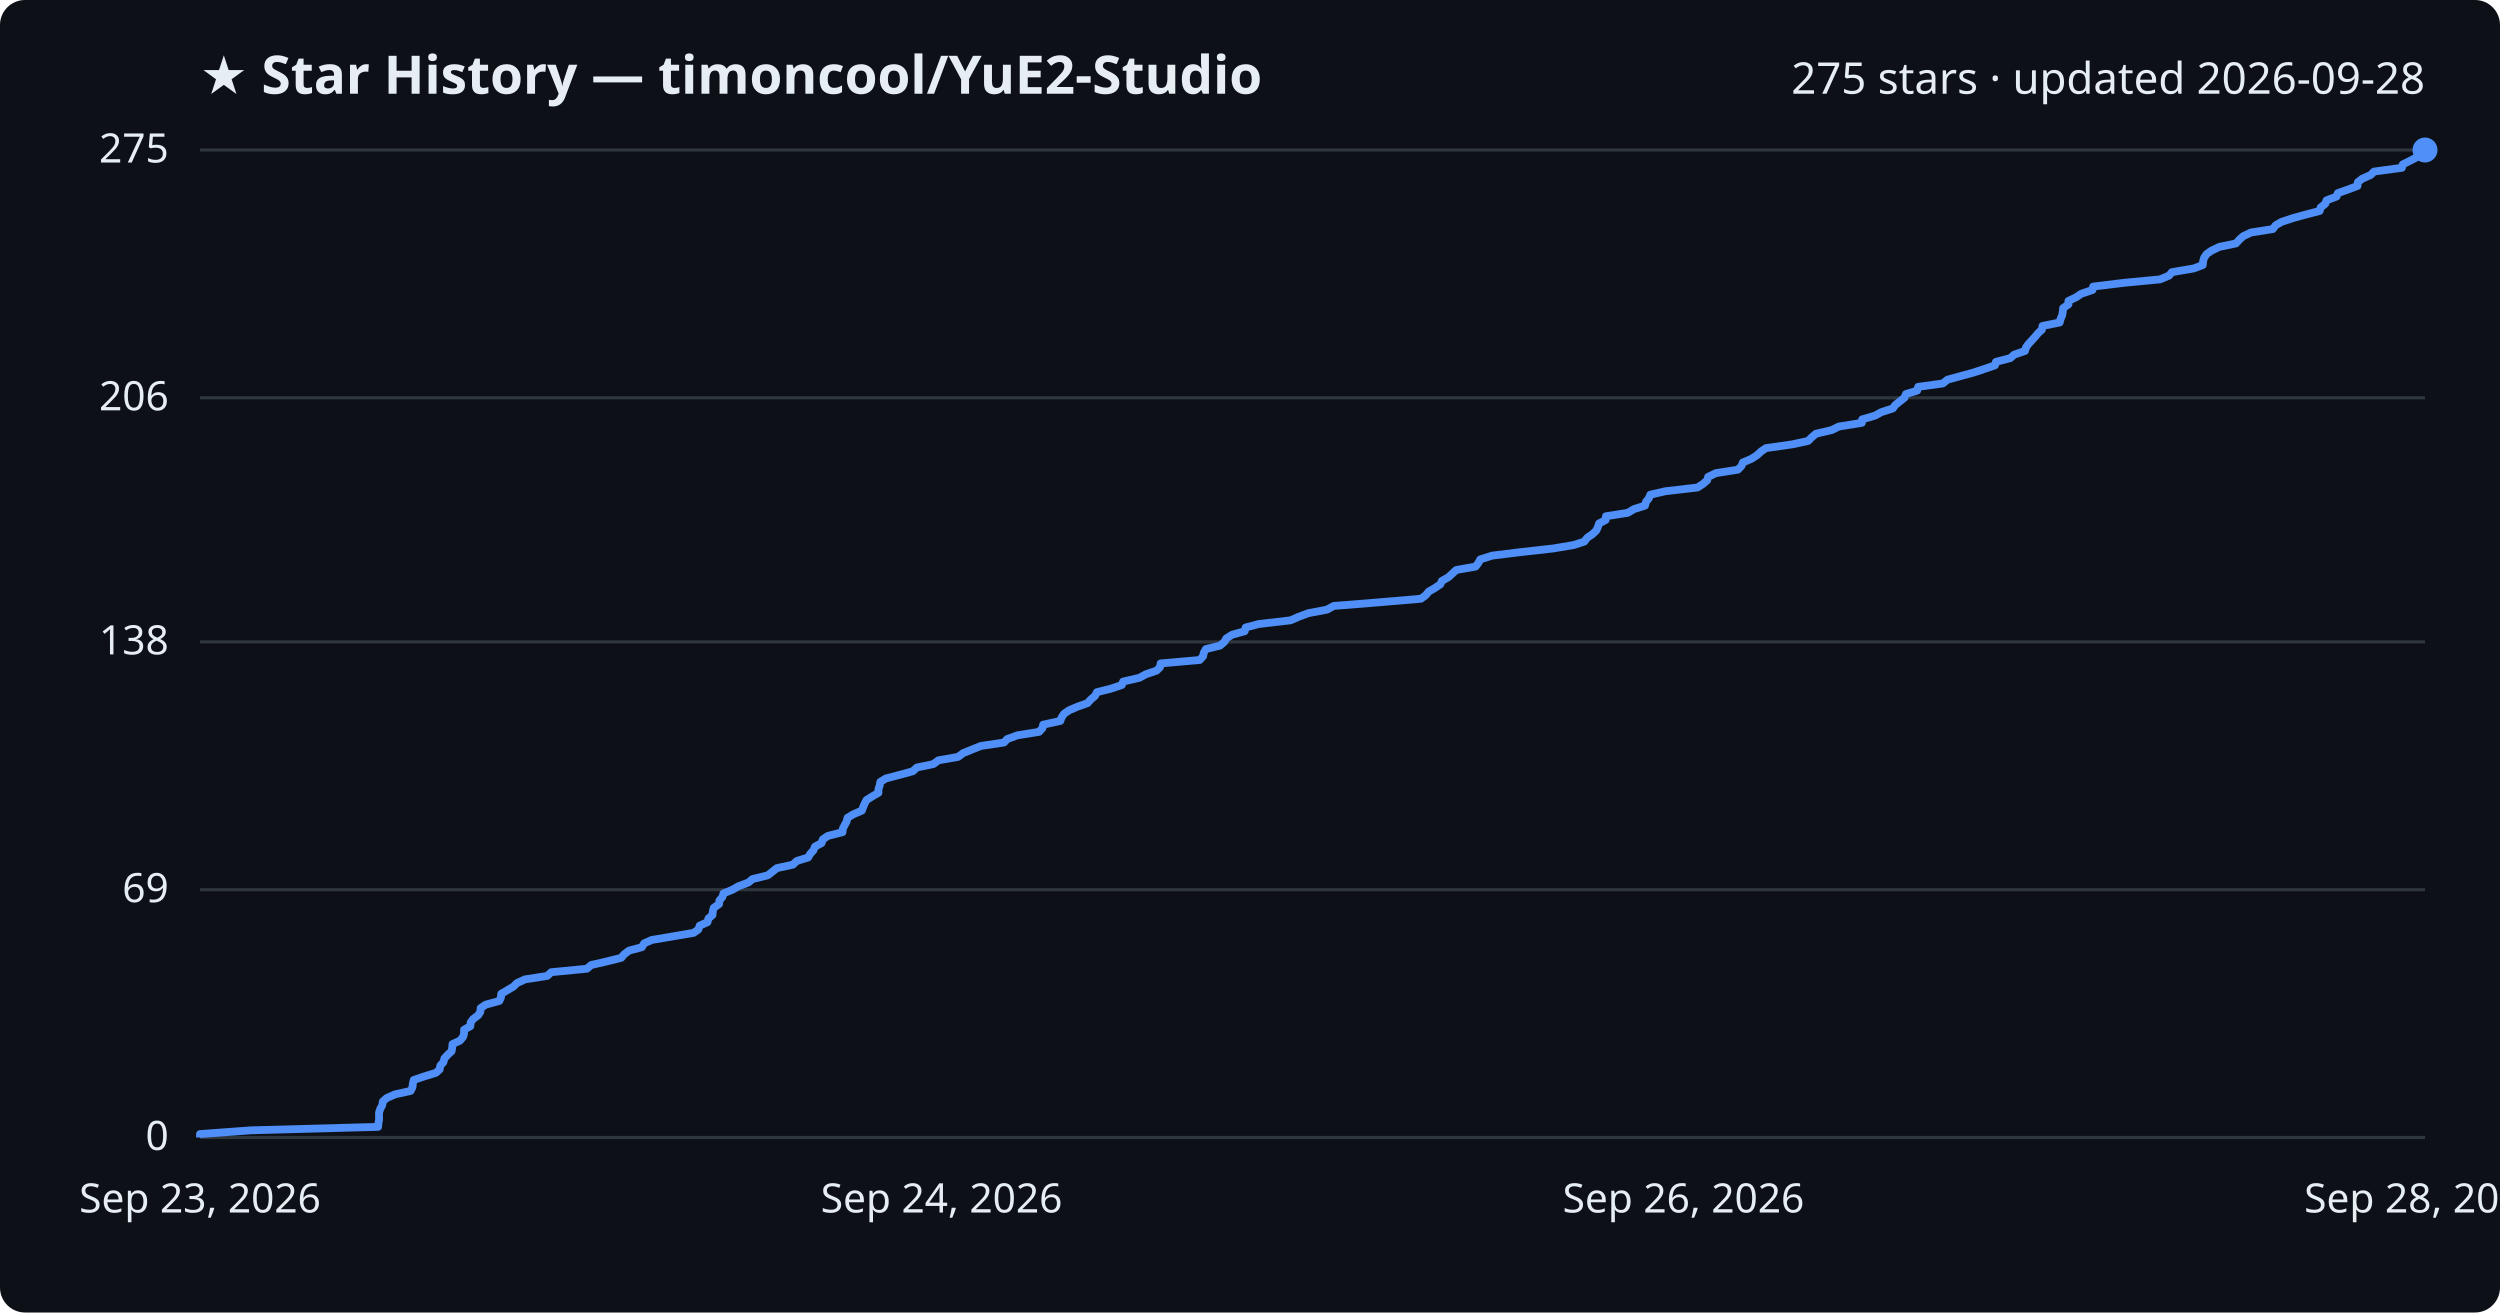
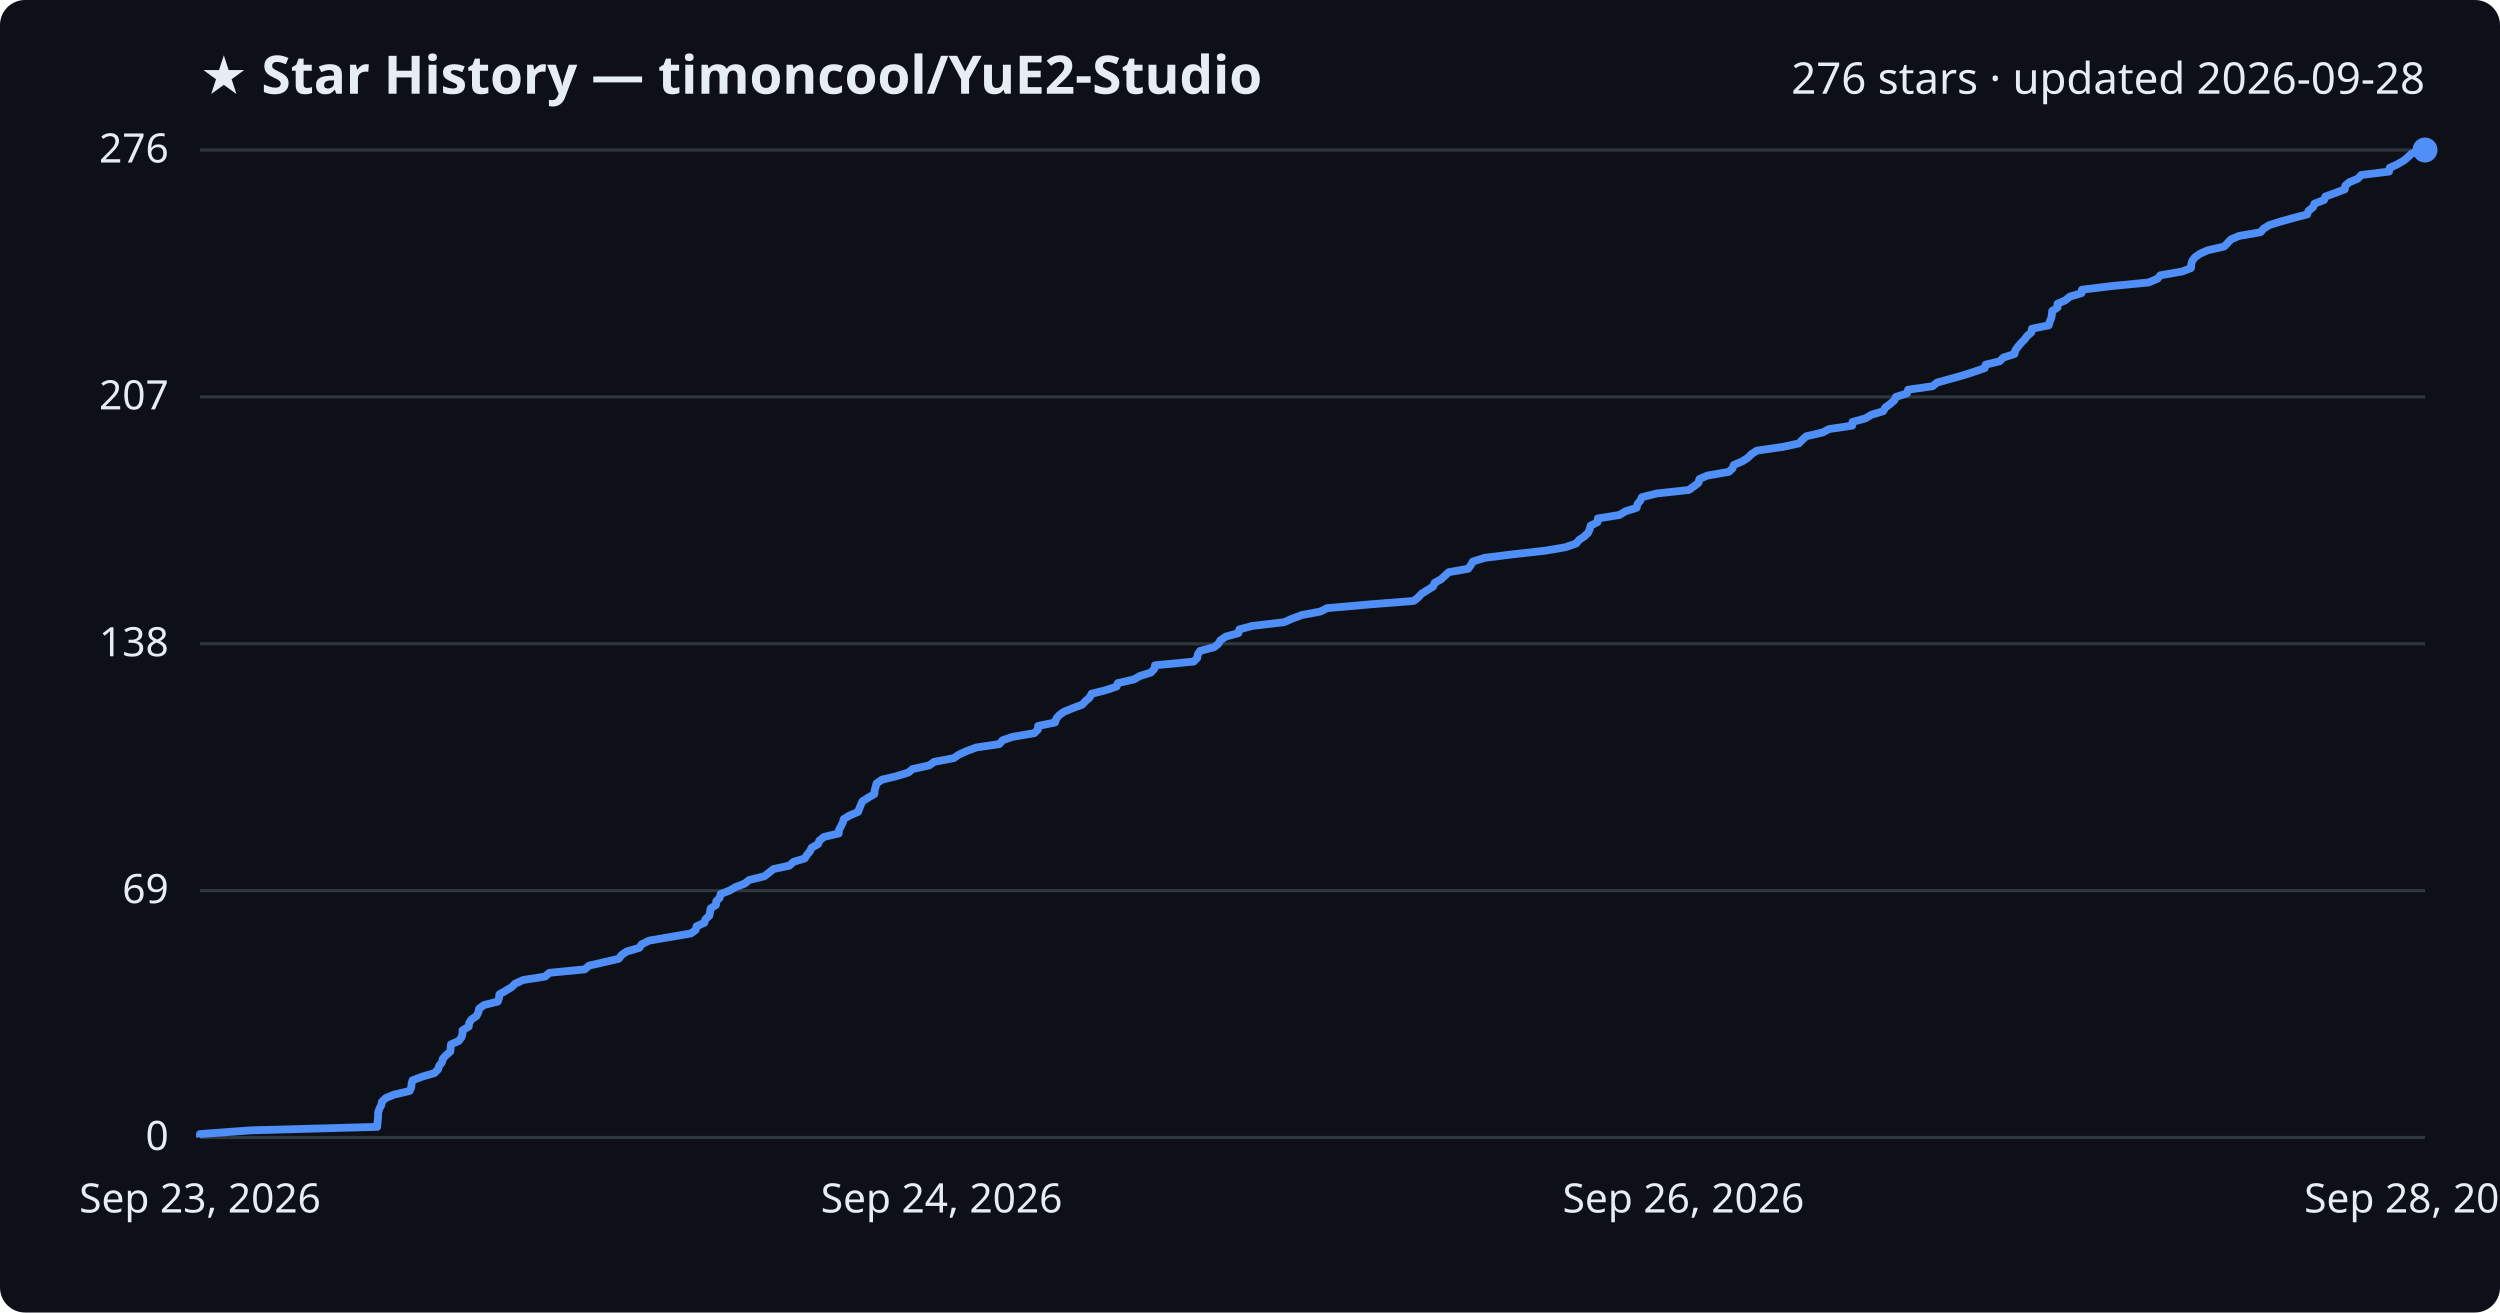
<svg xmlns="http://www.w3.org/2000/svg" viewBox="0 0 800 420" font-family="Segoe UI, sans-serif">
  <rect width="800" height="420" fill="#0d1117" rx="8" />
  <text x="64" y="30" fill="#e6edf3" font-size="17" font-weight="700">★ Star History — timoncool/YuE2-Studio</text>
-   <text x="776" y="30" fill="#e6edf3" font-size="14" text-anchor="end">275 stars · updated 2026-09-28</text>
+   <text x="776" y="30" fill="#e6edf3" font-size="14" text-anchor="end">276 stars · updated 2026-09-28</text>
  <line x1="64" y1="364.0" x2="776" y2="364.0" stroke="#30363d" stroke-width="1" />
  <text x="54" y="368.0" fill="#e6edf3" font-size="13" text-anchor="end">0</text>
-   <line x1="64" y1="284.7" x2="776" y2="284.7" stroke="#30363d" stroke-width="1" />
-   <text x="54" y="288.7" fill="#e6edf3" font-size="13" text-anchor="end">69</text>
-   <line x1="64" y1="205.4" x2="776" y2="205.4" stroke="#30363d" stroke-width="1" />
-   <text x="54" y="209.4" fill="#e6edf3" font-size="13" text-anchor="end">138</text>
-   <line x1="64" y1="127.3" x2="776" y2="127.3" stroke="#30363d" stroke-width="1" />
-   <text x="54" y="131.3" fill="#e6edf3" font-size="13" text-anchor="end">206</text>
+   <line x1="64" y1="285.0" x2="776" y2="285.0" stroke="#30363d" stroke-width="1" />
+   <text x="54" y="289.0" fill="#e6edf3" font-size="13" text-anchor="end">69</text>
+   <line x1="64" y1="206.0" x2="776" y2="206.0" stroke="#30363d" stroke-width="1" />
+   <text x="54" y="210.0" fill="#e6edf3" font-size="13" text-anchor="end">138</text>
+   <line x1="64" y1="127.0" x2="776" y2="127.0" stroke="#30363d" stroke-width="1" />
+   <text x="54" y="131.0" fill="#e6edf3" font-size="13" text-anchor="end">207</text>
  <line x1="64" y1="48.0" x2="776" y2="48.0" stroke="#30363d" stroke-width="1" />
-   <text x="54" y="52.0" fill="#e6edf3" font-size="13" text-anchor="end">275</text>
-   <path d="M64.0,364.0 L64.0,362.9 L80.4,361.7 L121.0,360.6 L121.1,359.4 L121.3,358.3 L121.3,357.1 L121.3,356.0 L121.7,354.8 L122.3,353.7 L122.5,352.5 L123.7,351.4 L126.4,350.2 L131.4,349.1 L132.0,347.9 L132.1,346.8 L132.4,345.6 L135.6,344.5 L139.5,343.3 L140.7,342.2 L140.9,341.0 L141.9,339.9 L142.2,338.7 L143.2,337.6 L144.5,336.4 L144.7,335.3 L144.8,334.1 L147.2,333.0 L148.2,331.8 L148.5,330.7 L148.5,329.5 L150.5,328.4 L150.6,327.2 L151.4,326.1 L153.0,324.9 L153.7,323.8 L153.8,322.6 L155.4,321.5 L159.8,320.3 L160.3,319.2 L160.4,318.0 L162.3,316.9 L164.3,315.7 L165.4,314.6 L168.0,313.4 L175.1,312.3 L176.4,311.1 L187.8,310.0 L189.2,308.8 L194.0,307.7 L198.8,306.5 L199.7,305.4 L201.3,304.2 L205.4,303.1 L206.1,301.9 L208.5,300.8 L215.0,299.7 L222.0,298.5 L223.5,297.4 L223.9,296.2 L226.4,295.1 L226.7,293.9 L228.0,292.8 L228.1,291.6 L228.4,290.5 L230.1,289.3 L230.2,288.2 L231.2,287.0 L231.5,285.9 L234.4,284.7 L236.3,283.6 L239.5,282.4 L240.8,281.3 L245.7,280.1 L247.1,279.0 L248.6,277.8 L253.7,276.7 L255.0,275.5 L258.6,274.4 L259.3,273.2 L260.3,272.1 L260.8,270.9 L262.9,269.8 L263.3,268.6 L264.9,267.5 L269.6,266.3 L269.7,265.2 L270.3,264.0 L270.9,262.9 L271.2,261.7 L273.0,260.6 L275.8,259.4 L276.2,258.3 L276.7,257.1 L277.3,256.0 L279.2,254.8 L281.1,253.7 L281.1,252.5 L281.5,251.4 L281.7,250.2 L283.5,249.1 L288.1,247.9 L292.1,246.8 L293.4,245.6 L298.7,244.5 L300.3,243.3 L306.6,242.2 L308.2,241.0 L310.9,239.9 L313.9,238.7 L321.3,237.6 L322.3,236.5 L325.6,235.3 L332.5,234.2 L333.6,233.0 L333.8,231.9 L339.3,230.7 L339.7,229.6 L340.5,228.4 L342.1,227.3 L344.9,226.1 L348.0,225.0 L349.1,223.8 L350.4,222.7 L351.0,221.5 L355.4,220.4 L359.0,219.2 L359.4,218.1 L364.6,216.9 L366.6,215.8 L370.1,214.6 L371.2,213.5 L371.4,212.3 L383.9,211.2 L385.0,210.0 L385.2,208.9 L385.9,207.7 L390.4,206.6 L391.8,205.4 L392.4,204.3 L394.3,203.1 L398.3,202.0 L398.6,200.8 L402.7,199.7 L413.0,198.5 L415.5,197.4 L418.7,196.2 L424.6,195.1 L426.8,193.9 L440.6,192.8 L454.7,191.6 L456.2,190.5 L457.2,189.3 L459.1,188.2 L460.9,187.0 L461.4,185.9 L463.5,184.7 L464.7,183.6 L466.0,182.4 L472.2,181.3 L473.1,180.1 L473.7,179.0 L477.5,177.8 L486.4,176.7 L497.1,175.5 L503.6,174.4 L507.0,173.3 L507.9,172.1 L509.5,171.0 L510.8,169.8 L511.3,168.7 L511.7,167.5 L513.8,166.4 L513.9,165.2 L520.9,164.1 L522.9,162.9 L526.4,161.8 L526.7,160.6 L527.6,159.5 L528.1,158.3 L532.9,157.2 L543.2,156.0 L544.9,154.9 L546.3,153.7 L546.6,152.6 L549.1,151.4 L556.1,150.3 L557.3,149.1 L557.7,148.0 L560.5,146.8 L562.2,145.7 L563.5,144.5 L565.1,143.4 L573.5,142.2 L578.6,141.1 L579.8,139.9 L581.1,138.8 L586.2,137.6 L588.4,136.5 L595.8,135.3 L595.9,134.2 L600.0,133.0 L602.0,131.9 L605.7,130.7 L606.5,129.6 L608.0,128.4 L609.4,127.3 L609.9,126.1 L613.5,125.0 L613.8,123.8 L621.7,122.7 L623.2,121.5 L627.2,120.4 L631.6,119.2 L634.9,118.1 L638.4,116.9 L638.7,115.8 L643.3,114.6 L644.5,113.5 L648.0,112.3 L648.3,111.2 L649.1,110.1 L650.2,108.9 L651.2,107.8 L652.2,106.6 L653.4,105.5 L653.6,104.3 L659.1,103.2 L659.4,102.0 L659.9,100.9 L660.1,99.7 L660.2,98.6 L661.9,97.4 L661.9,96.3 L664.4,95.1 L666.0,94.0 L669.6,92.8 L669.8,91.7 L679.7,90.5 L691.2,89.4 L694.1,88.2 L695.0,87.1 L702.0,85.9 L704.9,84.8 L705.0,83.6 L705.3,82.5 L706.1,81.3 L707.7,80.2 L710.2,79.0 L715.5,77.9 L716.6,76.7 L717.8,75.6 L720.3,74.4 L727.3,73.3 L728.2,72.1 L730.1,71.0 L733.7,69.8 L737.7,68.7 L742.3,67.5 L742.6,66.4 L744.1,65.2 L744.5,64.1 L747.7,62.9 L748.1,61.8 L751.5,60.6 L754.4,59.5 L754.5,58.3 L755.9,57.2 L758.6,56.0 L759.7,54.9 L768.6,53.7 L768.9,52.6 L771.3,51.4 L773.4,50.3 L774.7,49.1 L776.0,48.0 L776.0,48.0" fill="none" stroke="#4f8ff7" stroke-width="2.5" stroke-linejoin="round" />
+   <text x="54" y="52.0" fill="#e6edf3" font-size="13" text-anchor="end">276</text>
+   <path d="M64.0,364.0 L64.0,362.9 L80.4,361.7 L120.7,360.6 L120.8,359.4 L120.9,358.3 L121.0,357.1 L121.0,356.0 L121.4,354.8 L122.0,353.7 L122.2,352.6 L123.4,351.4 L126.0,350.3 L131.1,349.1 L131.6,348.0 L131.7,346.8 L132.0,345.7 L135.2,344.5 L139.0,343.4 L140.2,342.2 L140.5,341.1 L141.4,340.0 L141.7,338.8 L142.7,337.7 L144.1,336.5 L144.2,335.4 L144.3,334.2 L146.8,333.1 L147.7,331.9 L148.0,330.8 L148.0,329.7 L150.0,328.5 L150.1,327.4 L150.9,326.2 L152.5,325.1 L153.1,323.9 L153.3,322.8 L154.9,321.6 L159.3,320.5 L159.7,319.3 L159.8,318.2 L161.7,317.1 L163.7,315.9 L164.8,314.8 L167.4,313.6 L174.4,312.5 L175.8,311.3 L187.1,310.2 L188.5,309.0 L193.3,307.9 L198.0,306.8 L198.9,305.6 L200.5,304.5 L204.6,303.3 L205.3,302.2 L207.7,301.0 L214.1,299.9 L221.1,298.7 L222.6,297.6 L222.9,296.4 L225.4,295.3 L225.7,294.2 L227.0,293.0 L227.2,291.9 L227.4,290.7 L229.1,289.6 L229.2,288.4 L230.3,287.3 L230.6,286.1 L233.4,285.0 L235.3,283.9 L238.4,282.7 L239.7,281.6 L244.6,280.4 L246.0,279.3 L247.5,278.1 L252.6,277.0 L253.9,275.8 L257.5,274.7 L258.2,273.6 L259.2,272.4 L259.7,271.3 L261.8,270.1 L262.2,269.0 L263.7,267.8 L268.4,266.7 L268.5,265.5 L269.1,264.4 L269.7,263.2 L270.0,262.1 L271.8,261.0 L274.6,259.8 L275.0,258.7 L275.5,257.5 L276.0,256.4 L277.9,255.2 L279.8,254.1 L279.9,252.9 L280.2,251.8 L280.5,250.7 L282.2,249.5 L286.8,248.4 L290.7,247.2 L292.0,246.1 L297.4,244.9 L298.9,243.8 L305.2,242.6 L306.8,241.5 L309.4,240.3 L312.4,239.2 L319.8,238.1 L320.8,236.9 L324.0,235.8 L331.0,234.6 L332.1,233.5 L332.2,232.3 L337.6,231.2 L338.0,230.0 L338.9,228.9 L340.4,227.8 L343.3,226.6 L346.3,225.5 L347.4,224.3 L348.7,223.2 L349.3,222.0 L353.7,220.9 L357.3,219.7 L357.7,218.6 L362.9,217.4 L364.8,216.3 L368.3,215.2 L369.4,214.0 L369.6,212.9 L382.0,211.7 L383.1,210.6 L383.3,209.4 L384.0,208.3 L388.5,207.1 L389.9,206.0 L390.5,204.9 L392.3,203.7 L396.3,202.6 L396.6,201.4 L400.7,200.3 L410.9,199.1 L413.4,198.0 L416.6,196.8 L422.5,195.7 L424.7,194.6 L438.4,193.4 L452.4,192.3 L453.9,191.1 L454.9,190.0 L456.8,188.8 L458.6,187.7 L459.1,186.5 L461.1,185.4 L462.4,184.2 L463.6,183.1 L469.8,182.0 L470.7,180.8 L471.3,179.7 L475.1,178.5 L484.0,177.4 L494.6,176.2 L501.0,175.1 L504.4,173.9 L505.3,172.8 L506.9,171.7 L508.2,170.5 L508.7,169.4 L509.0,168.2 L511.2,167.1 L511.3,165.9 L518.2,164.8 L520.2,163.6 L523.7,162.5 L524.0,161.3 L524.9,160.2 L525.4,159.1 L530.2,157.9 L540.4,156.8 L542.1,155.6 L543.5,154.5 L543.8,153.3 L546.3,152.2 L553.2,151.0 L554.4,149.9 L554.8,148.8 L557.6,147.6 L559.3,146.5 L560.5,145.3 L562.2,144.2 L570.5,143.0 L575.6,141.9 L576.8,140.7 L578.0,139.6 L583.2,138.4 L585.3,137.3 L592.7,136.2 L592.8,135.0 L596.9,133.9 L598.9,132.7 L602.6,131.6 L603.3,130.4 L604.8,129.3 L606.2,128.1 L606.7,127.0 L610.2,125.9 L610.6,124.7 L618.4,123.6 L619.9,122.4 L623.9,121.3 L628.2,120.1 L631.6,119.0 L635.1,117.8 L635.4,116.7 L639.9,115.6 L641.1,114.4 L644.6,113.3 L644.9,112.1 L645.7,111.0 L646.7,109.8 L647.8,108.7 L648.7,107.5 L650.0,106.4 L650.2,105.2 L655.6,104.1 L655.9,103.0 L656.4,101.8 L656.6,100.7 L656.7,99.5 L658.4,98.4 L658.4,97.2 L660.9,96.1 L662.4,94.9 L666.1,93.8 L666.2,92.7 L676.1,91.5 L687.5,90.4 L690.4,89.2 L691.3,88.1 L698.2,86.9 L701.1,85.8 L701.2,84.6 L701.5,83.5 L702.4,82.3 L704.0,81.2 L706.4,80.1 L711.7,78.9 L712.8,77.8 L713.9,76.6 L716.5,75.5 L723.4,74.3 L724.3,73.2 L726.2,72.0 L729.8,70.9 L733.7,69.8 L738.3,68.6 L738.7,67.5 L740.2,66.3 L740.6,65.2 L743.7,64.0 L744.1,62.9 L747.4,61.7 L750.3,60.6 L750.5,59.4 L751.8,58.3 L754.5,57.2 L755.6,56.0 L764.5,54.9 L764.7,53.7 L767.1,52.6 L769.2,51.4 L770.5,50.3 L771.8,49.1 L776.0,48.0 L776.0,48.0" fill="none" stroke="#4f8ff7" stroke-width="2.5" stroke-linejoin="round" />
  <circle cx="776.0" cy="48.0" r="4" fill="#4f8ff7" />
  <text x="64.0" y="388" fill="#e6edf3" font-size="13" text-anchor="middle">Sep 23, 2026</text>
  <text x="301.3" y="388" fill="#e6edf3" font-size="13" text-anchor="middle">Sep 24, 2026</text>
  <text x="538.7" y="388" fill="#e6edf3" font-size="13" text-anchor="middle">Sep 26, 2026</text>
  <text x="776.0" y="388" fill="#e6edf3" font-size="13" text-anchor="middle">Sep 28, 2026</text>
</svg>
